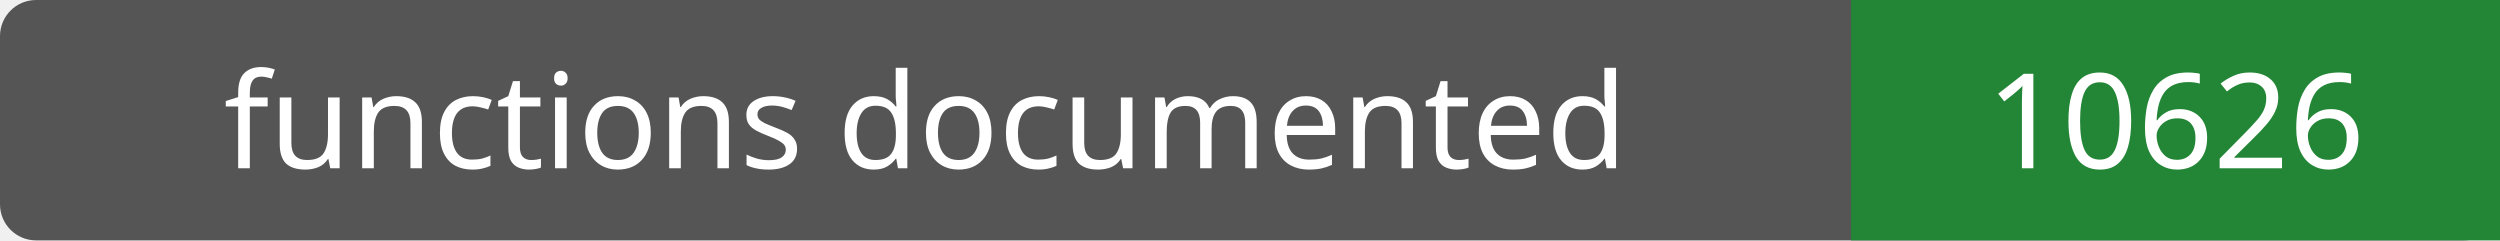
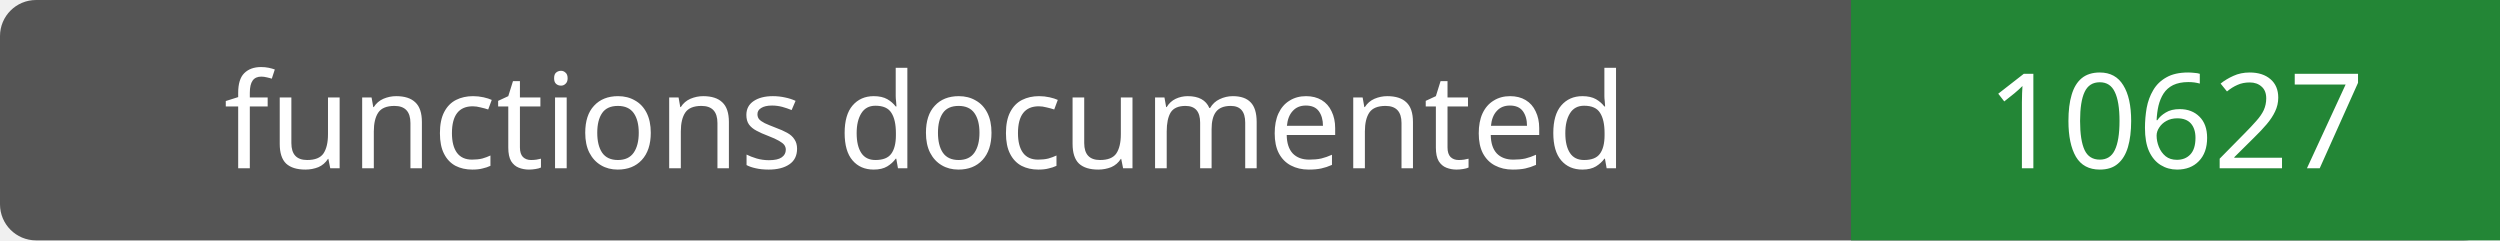
- <svg xmlns="http://www.w3.org/2000/svg" width="208" height="20" role="img" aria-label="functions documented: 10626">
+ <svg xmlns="http://www.w3.org/2000/svg" width="208" height="20" role="img" aria-label="functions documented: 10627">
  <rect width="208" height="20" rx="3" fill="#555" />
  <path fill="#238636" d="M154 0h54v20H154z" />
  <g fill="#fff" text-anchor="middle" font-family="Verdana,sans-serif" font-size="11">
    <text x="77.0" y="14">functions documented</text>
-     <text x="181.0" y="14">10626</text>
+     <text x="181.0" y="14">10627</text>
  </g>
</svg>
